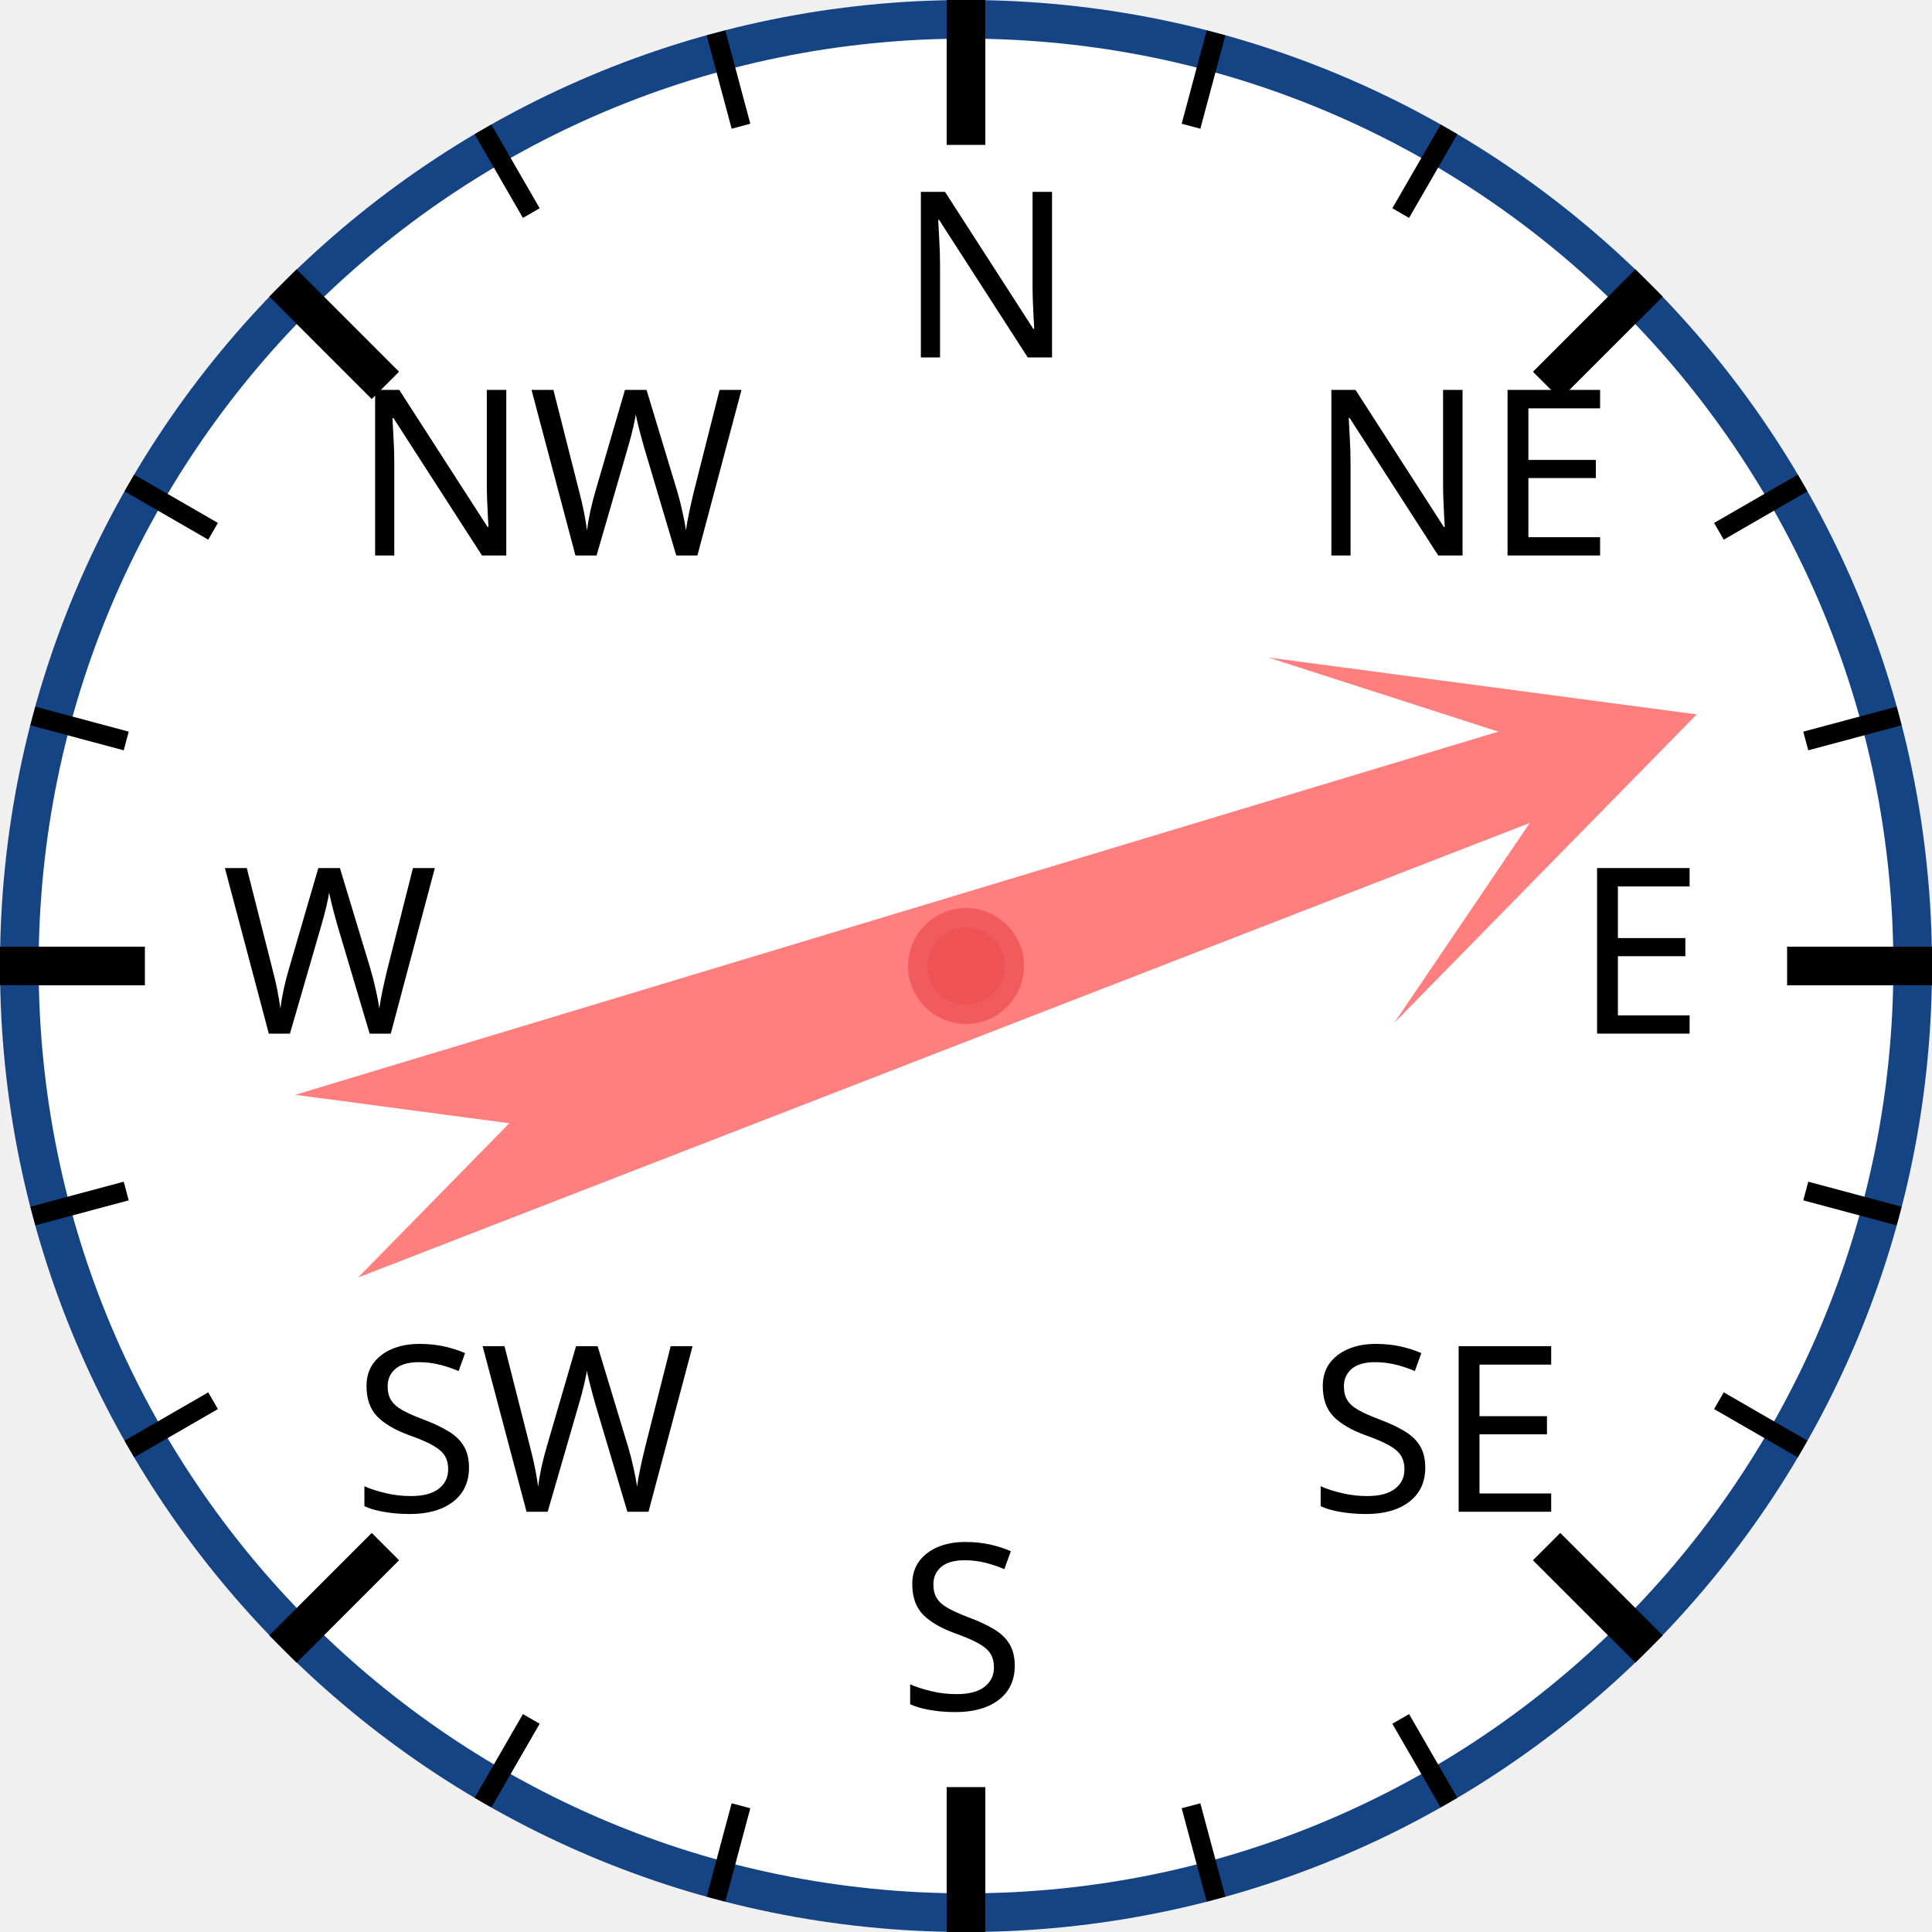
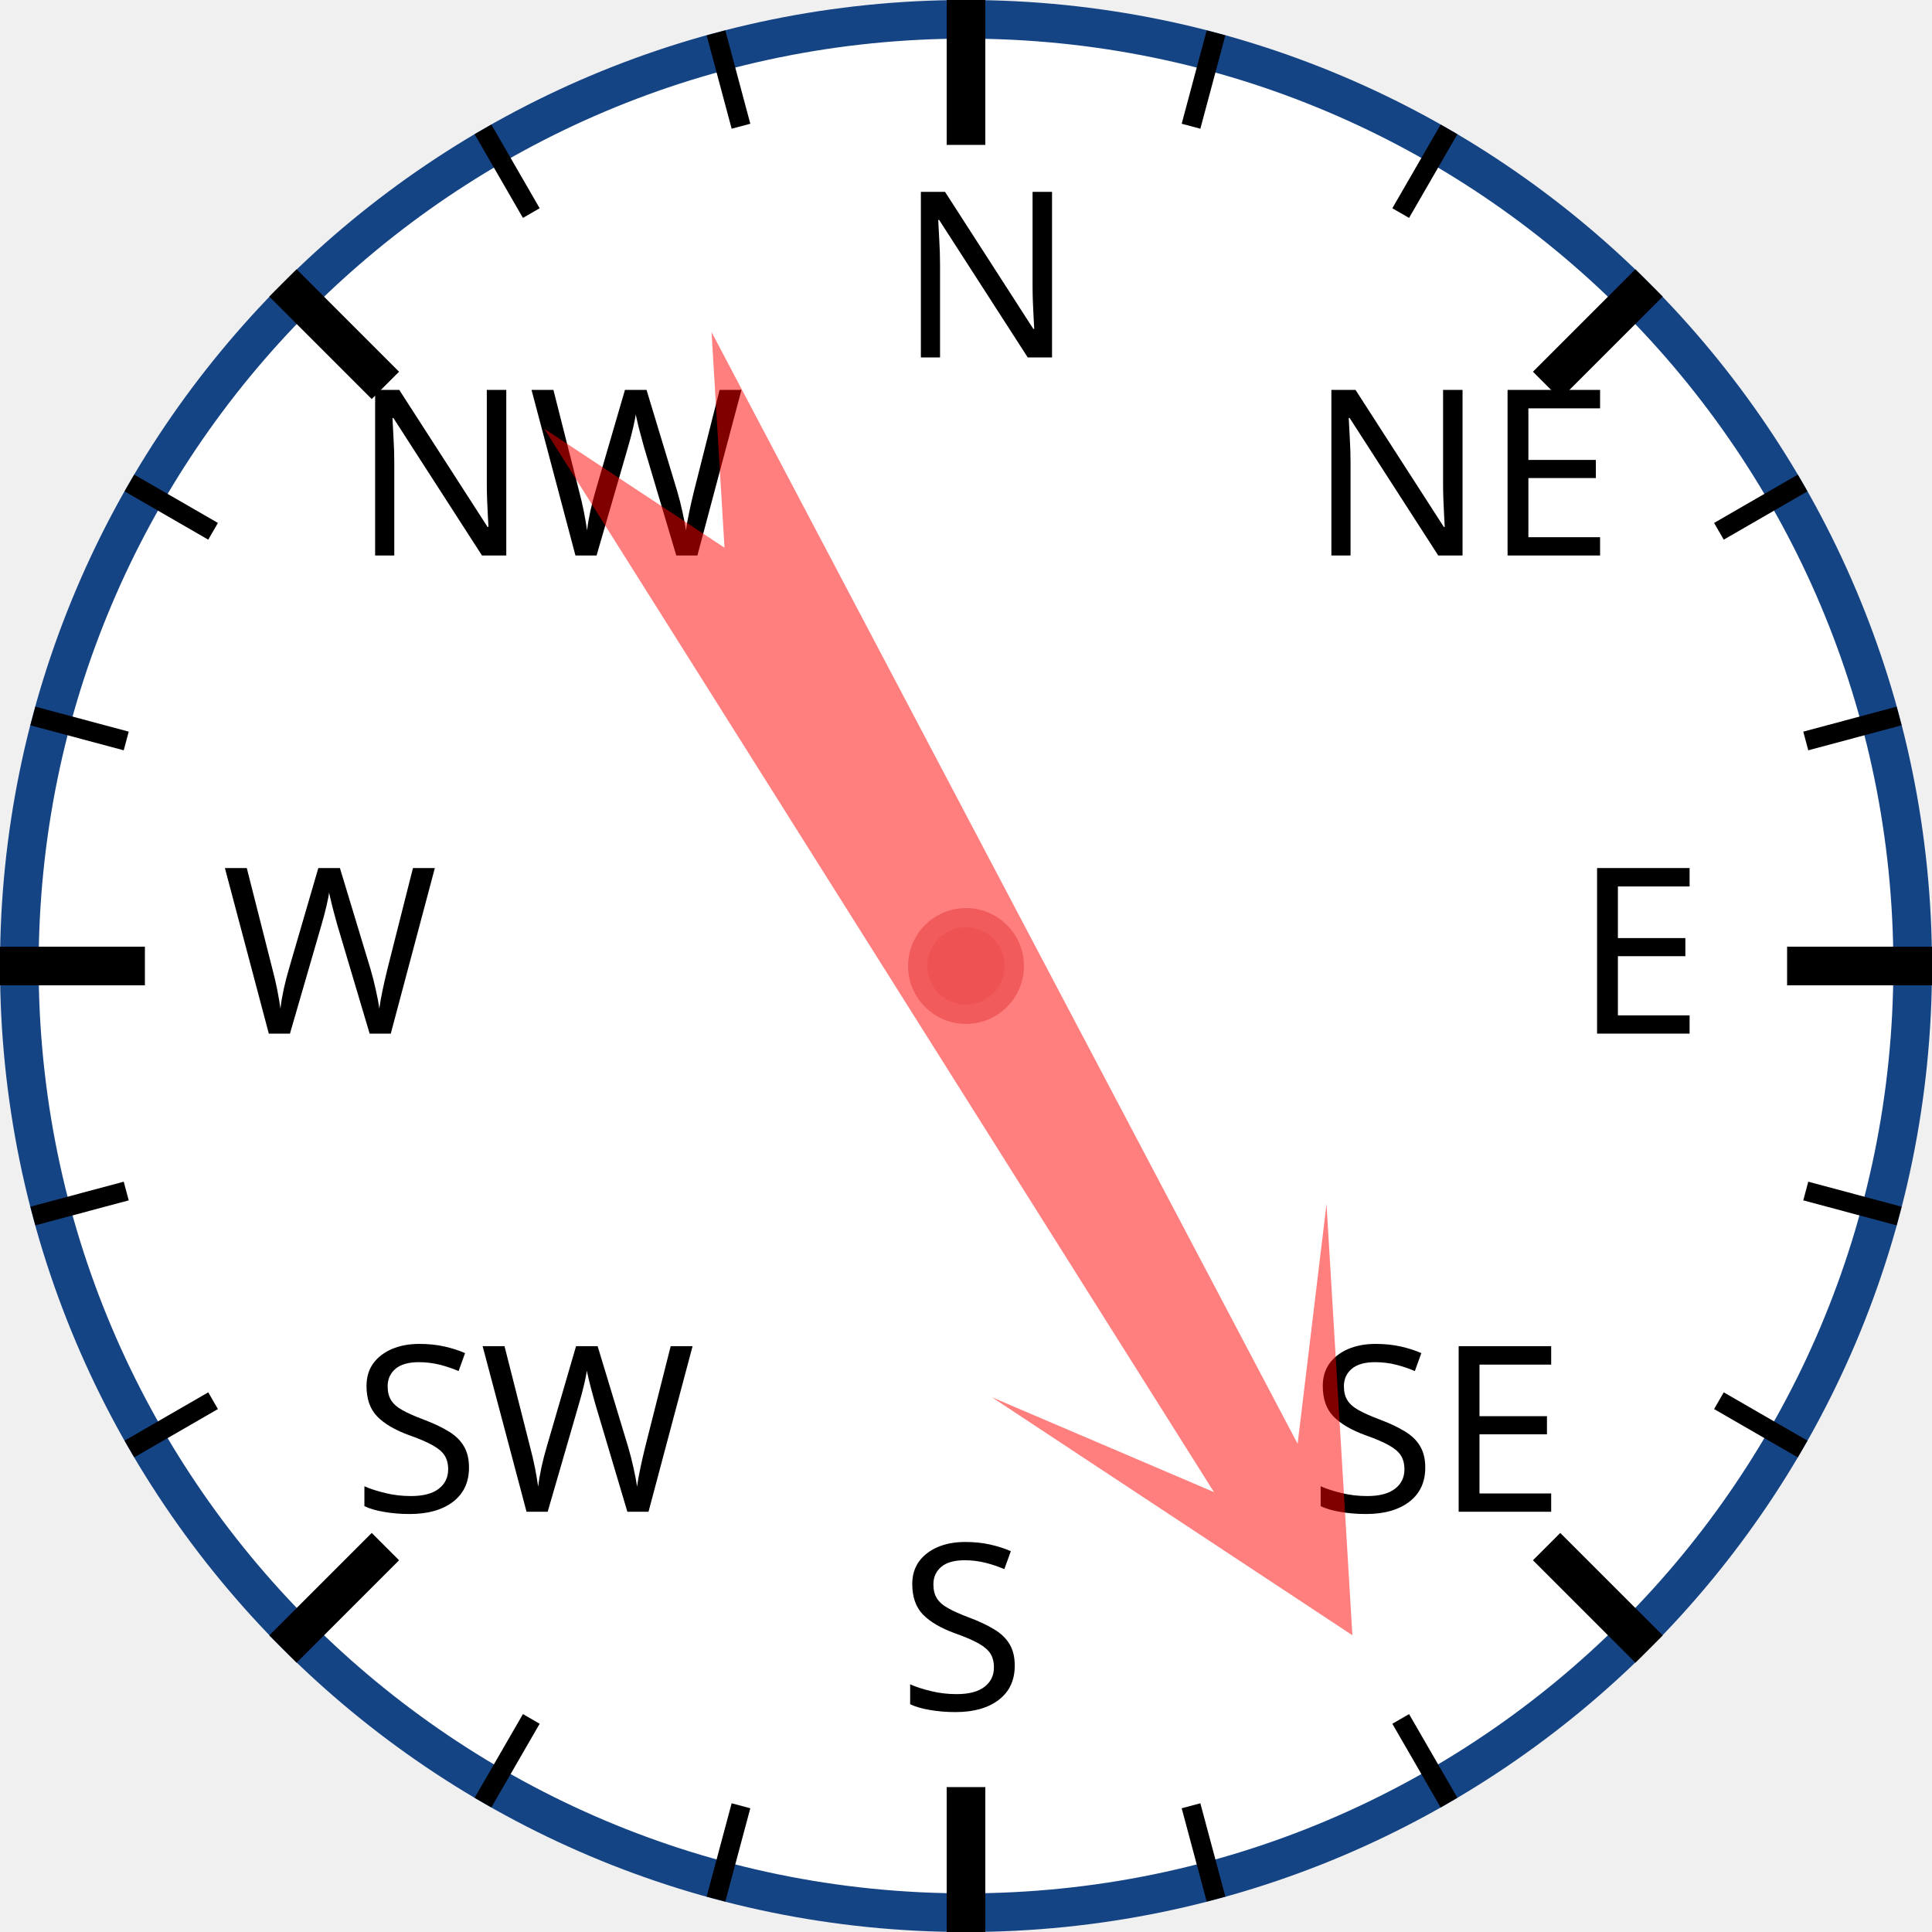
<svg xmlns="http://www.w3.org/2000/svg" width="120px" height="120px" viewBox="0 0 200 200">
  <circle cx="100" cy="100" r="98" style="fill: white; stroke: #154485; stroke-width: 4;" />
  <text x="93.0" y="37.0" style="font-family: sans-serif; font-size: 18pt;">N</text>
  <line x1="100.0" y1="0.0" x2="100.0" y2="15.0" style="stroke: black; stroke-width: 4;" />
  <line x1="74.118" y1="3.407" x2="76.706" y2="13.067" style="stroke: black; stroke-width: 2;" />
  <line x1="50" y1="13.397" x2="55" y2="22.058" style="stroke: black; stroke-width: 2;" />
  <text x="36.503" y="57.503" style="font-family: sans-serif; font-size: 18pt;">NW</text>
  <line x1="29.289" y1="29.289" x2="39.896" y2="39.896" style="stroke: black; stroke-width: 4;" />
  <line x1="13.397" y1="50" x2="22.058" y2="55" style="stroke: black; stroke-width: 2;" />
  <line x1="3.407" y1="74.118" x2="13.067" y2="76.706" style="stroke: black; stroke-width: 2;" />
  <text x="23.0" y="107.0" style="font-family: sans-serif; font-size: 18pt;">W</text>
  <line x1="0.0" y1="100.0" x2="15.0" y2="100.0" style="stroke: black; stroke-width: 4;" />
  <line x1="3.407" y1="125.882" x2="13.067" y2="123.294" style="stroke: black; stroke-width: 2;" />
  <line x1="13.397" y1="150" x2="22.058" y2="145" style="stroke: black; stroke-width: 2;" />
  <text x="36.503" y="156.497" style="font-family: sans-serif; font-size: 18pt;">SW</text>
  <line x1="29.289" y1="170.711" x2="39.896" y2="160.104" style="stroke: black; stroke-width: 4;" />
  <line x1="50" y1="186.603" x2="55" y2="177.942" style="stroke: black; stroke-width: 2;" />
  <line x1="74.118" y1="196.593" x2="76.706" y2="186.933" style="stroke: black; stroke-width: 2;" />
  <text x="93" y="177.0" style="font-family: sans-serif; font-size: 18pt;">S</text>
  <line x1="100" y1="200.0" x2="100" y2="185.0" style="stroke: black; stroke-width: 4;" />
  <line x1="125.882" y1="196.593" x2="123.294" y2="186.933" style="stroke: black; stroke-width: 2;" />
  <line x1="150.0" y1="186.603" x2="145.0" y2="177.942" style="stroke: black; stroke-width: 2;" />
  <text x="135.497" y="156.497" style="font-family: sans-serif; font-size: 18pt;">SE</text>
  <line x1="170.711" y1="170.711" x2="160.104" y2="160.104" style="stroke: black; stroke-width: 4;" />
  <line x1="186.603" y1="150" x2="177.942" y2="145" style="stroke: black; stroke-width: 2;" />
  <line x1="196.593" y1="125.882" x2="186.933" y2="123.294" style="stroke: black; stroke-width: 2;" />
  <text x="163.0" y="107" style="font-family: sans-serif; font-size: 18pt;">E</text>
  <line x1="200.0" y1="100" x2="185.0" y2="100" style="stroke: black; stroke-width: 4;" />
  <line x1="196.593" y1="74.118" x2="186.933" y2="76.706" style="stroke: black; stroke-width: 2;" />
  <line x1="186.603" y1="50" x2="177.942" y2="55" style="stroke: black; stroke-width: 2;" />
  <text x="135.497" y="57.503" style="font-family: sans-serif; font-size: 18pt;">NE</text>
  <line x1="170.711" y1="29.289" x2="160.104" y2="39.896" style="stroke: black; stroke-width: 4;" />
  <line x1="150" y1="13.397" x2="145" y2="22.058" style="stroke: black; stroke-width: 2;" />
  <line x1="125.882" y1="3.407" x2="123.294" y2="13.067" style="stroke: black; stroke-width: 2;" />
-   <polygon points="100 20 120 60 105 40 110 170 100 150 90 170 95 40 80 60" style="fill: red; fill-opacity: 0.5;" transform="rotate(71,100,100)" />
+   <polygon points="100 20 120 60 105 40 110 170 100 150 90 170 95 40 80 60" style="fill: red; fill-opacity: 0.5;" transform="rotate(150,100,100)" />
  <circle cx="100" cy="100" r="5" style="fill: #EE5252; stroke: #F25B5B; stroke-width: 2;" />
</svg>
